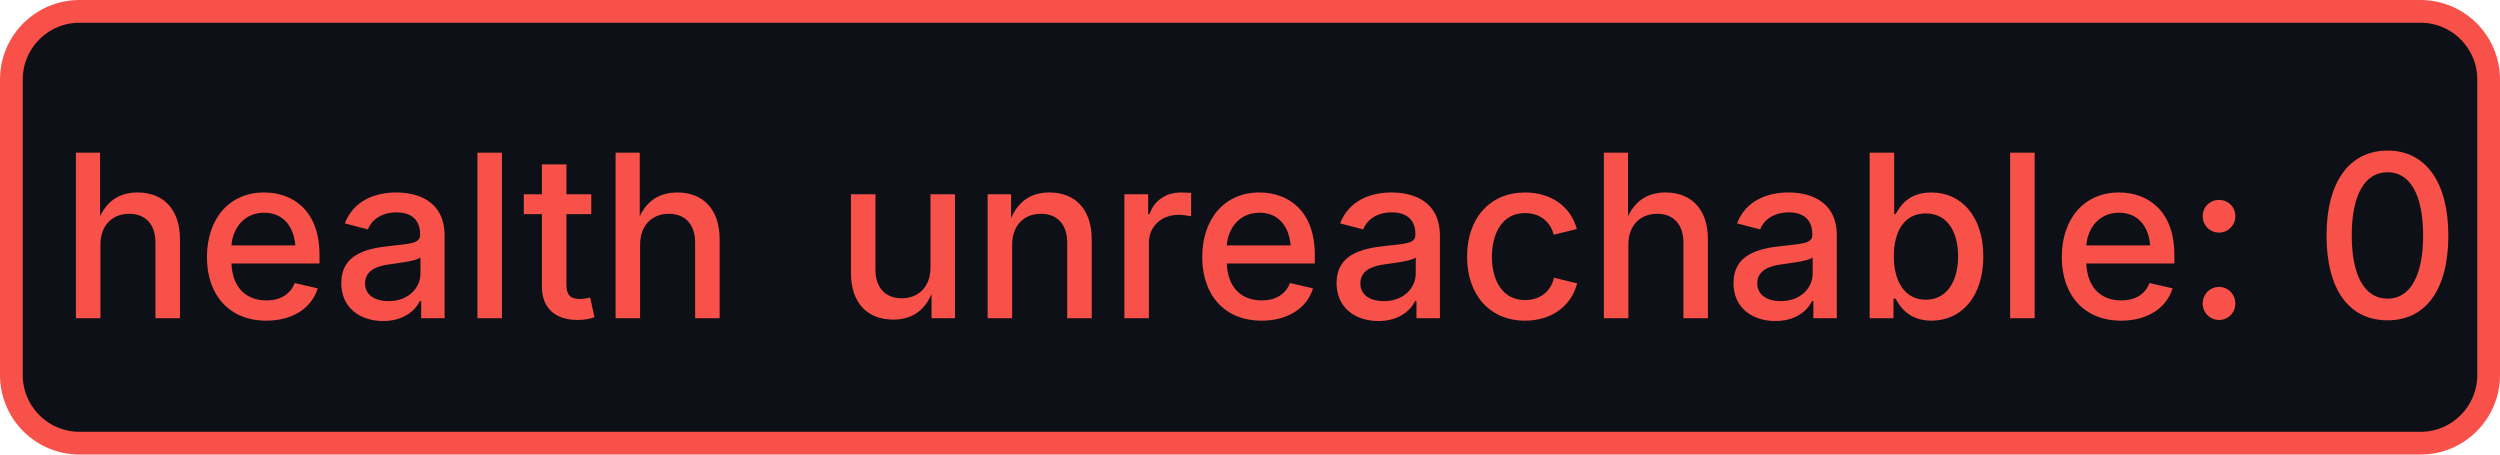
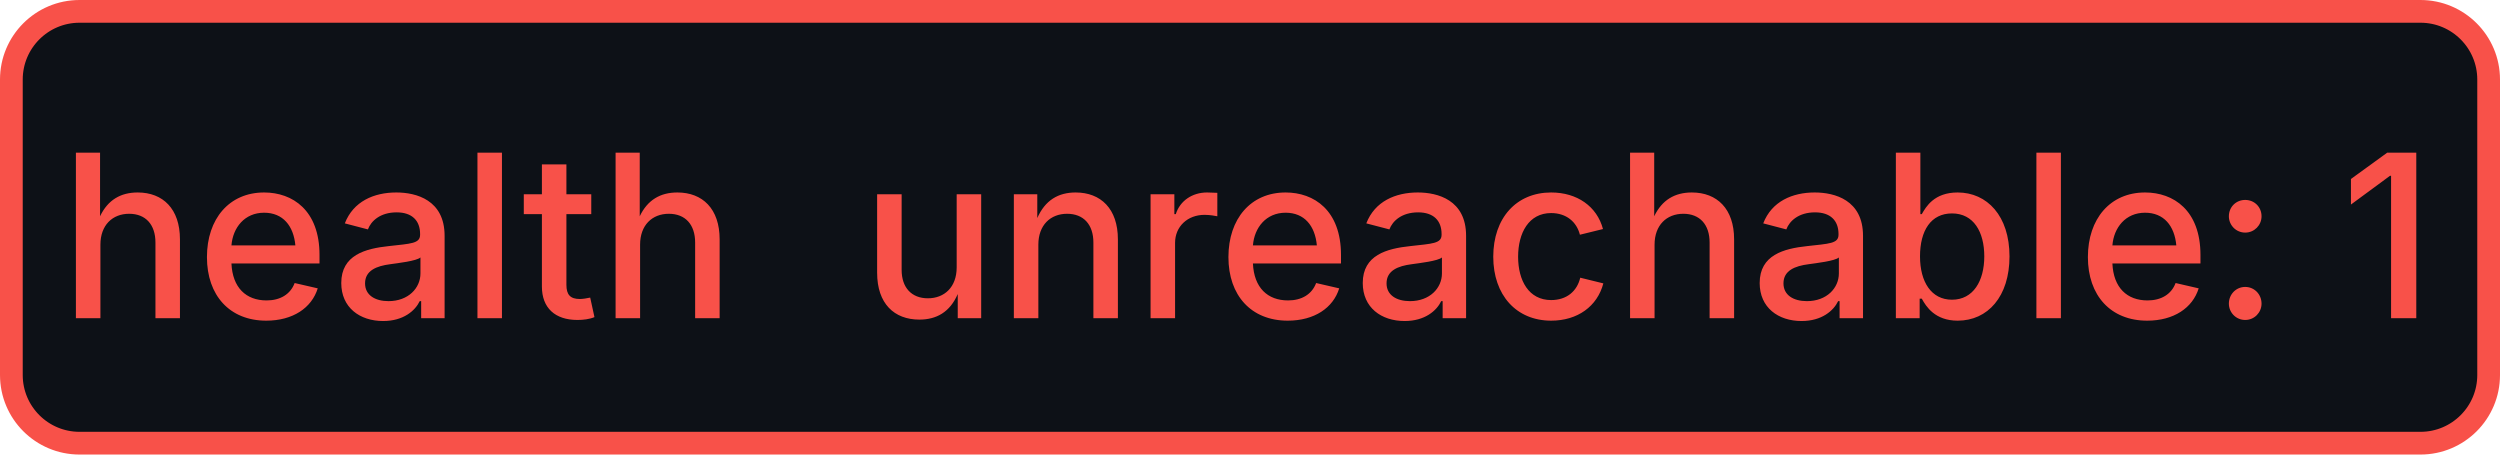
- <svg xmlns="http://www.w3.org/2000/svg" width="110" height="20" role="img" aria-label="health: unreachable: 0">
+ <svg xmlns="http://www.w3.org/2000/svg" width="110" height="20" role="img" aria-label="health: unreachable: 1">
  <rect x="0.5" y="0.5" width="109" height="19" rx="3" fill="#0d1117" stroke="#f85149" stroke-width="1" />
  <g fill="#f85149" text-anchor="middle" font-family="-apple-system,BlinkMacSystemFont,Segoe UI,sans-serif" font-size="10" font-weight="500">
    <text x="17.5" y="14">health</text>
-     <text x="72.5" y="14" textLength="68" lengthAdjust="spacingAndGlyphs">unreachable: 0</text>
+     <text x="72.5" y="14" textLength="68" lengthAdjust="spacingAndGlyphs">unreachable: 1</text>
  </g>
</svg>
